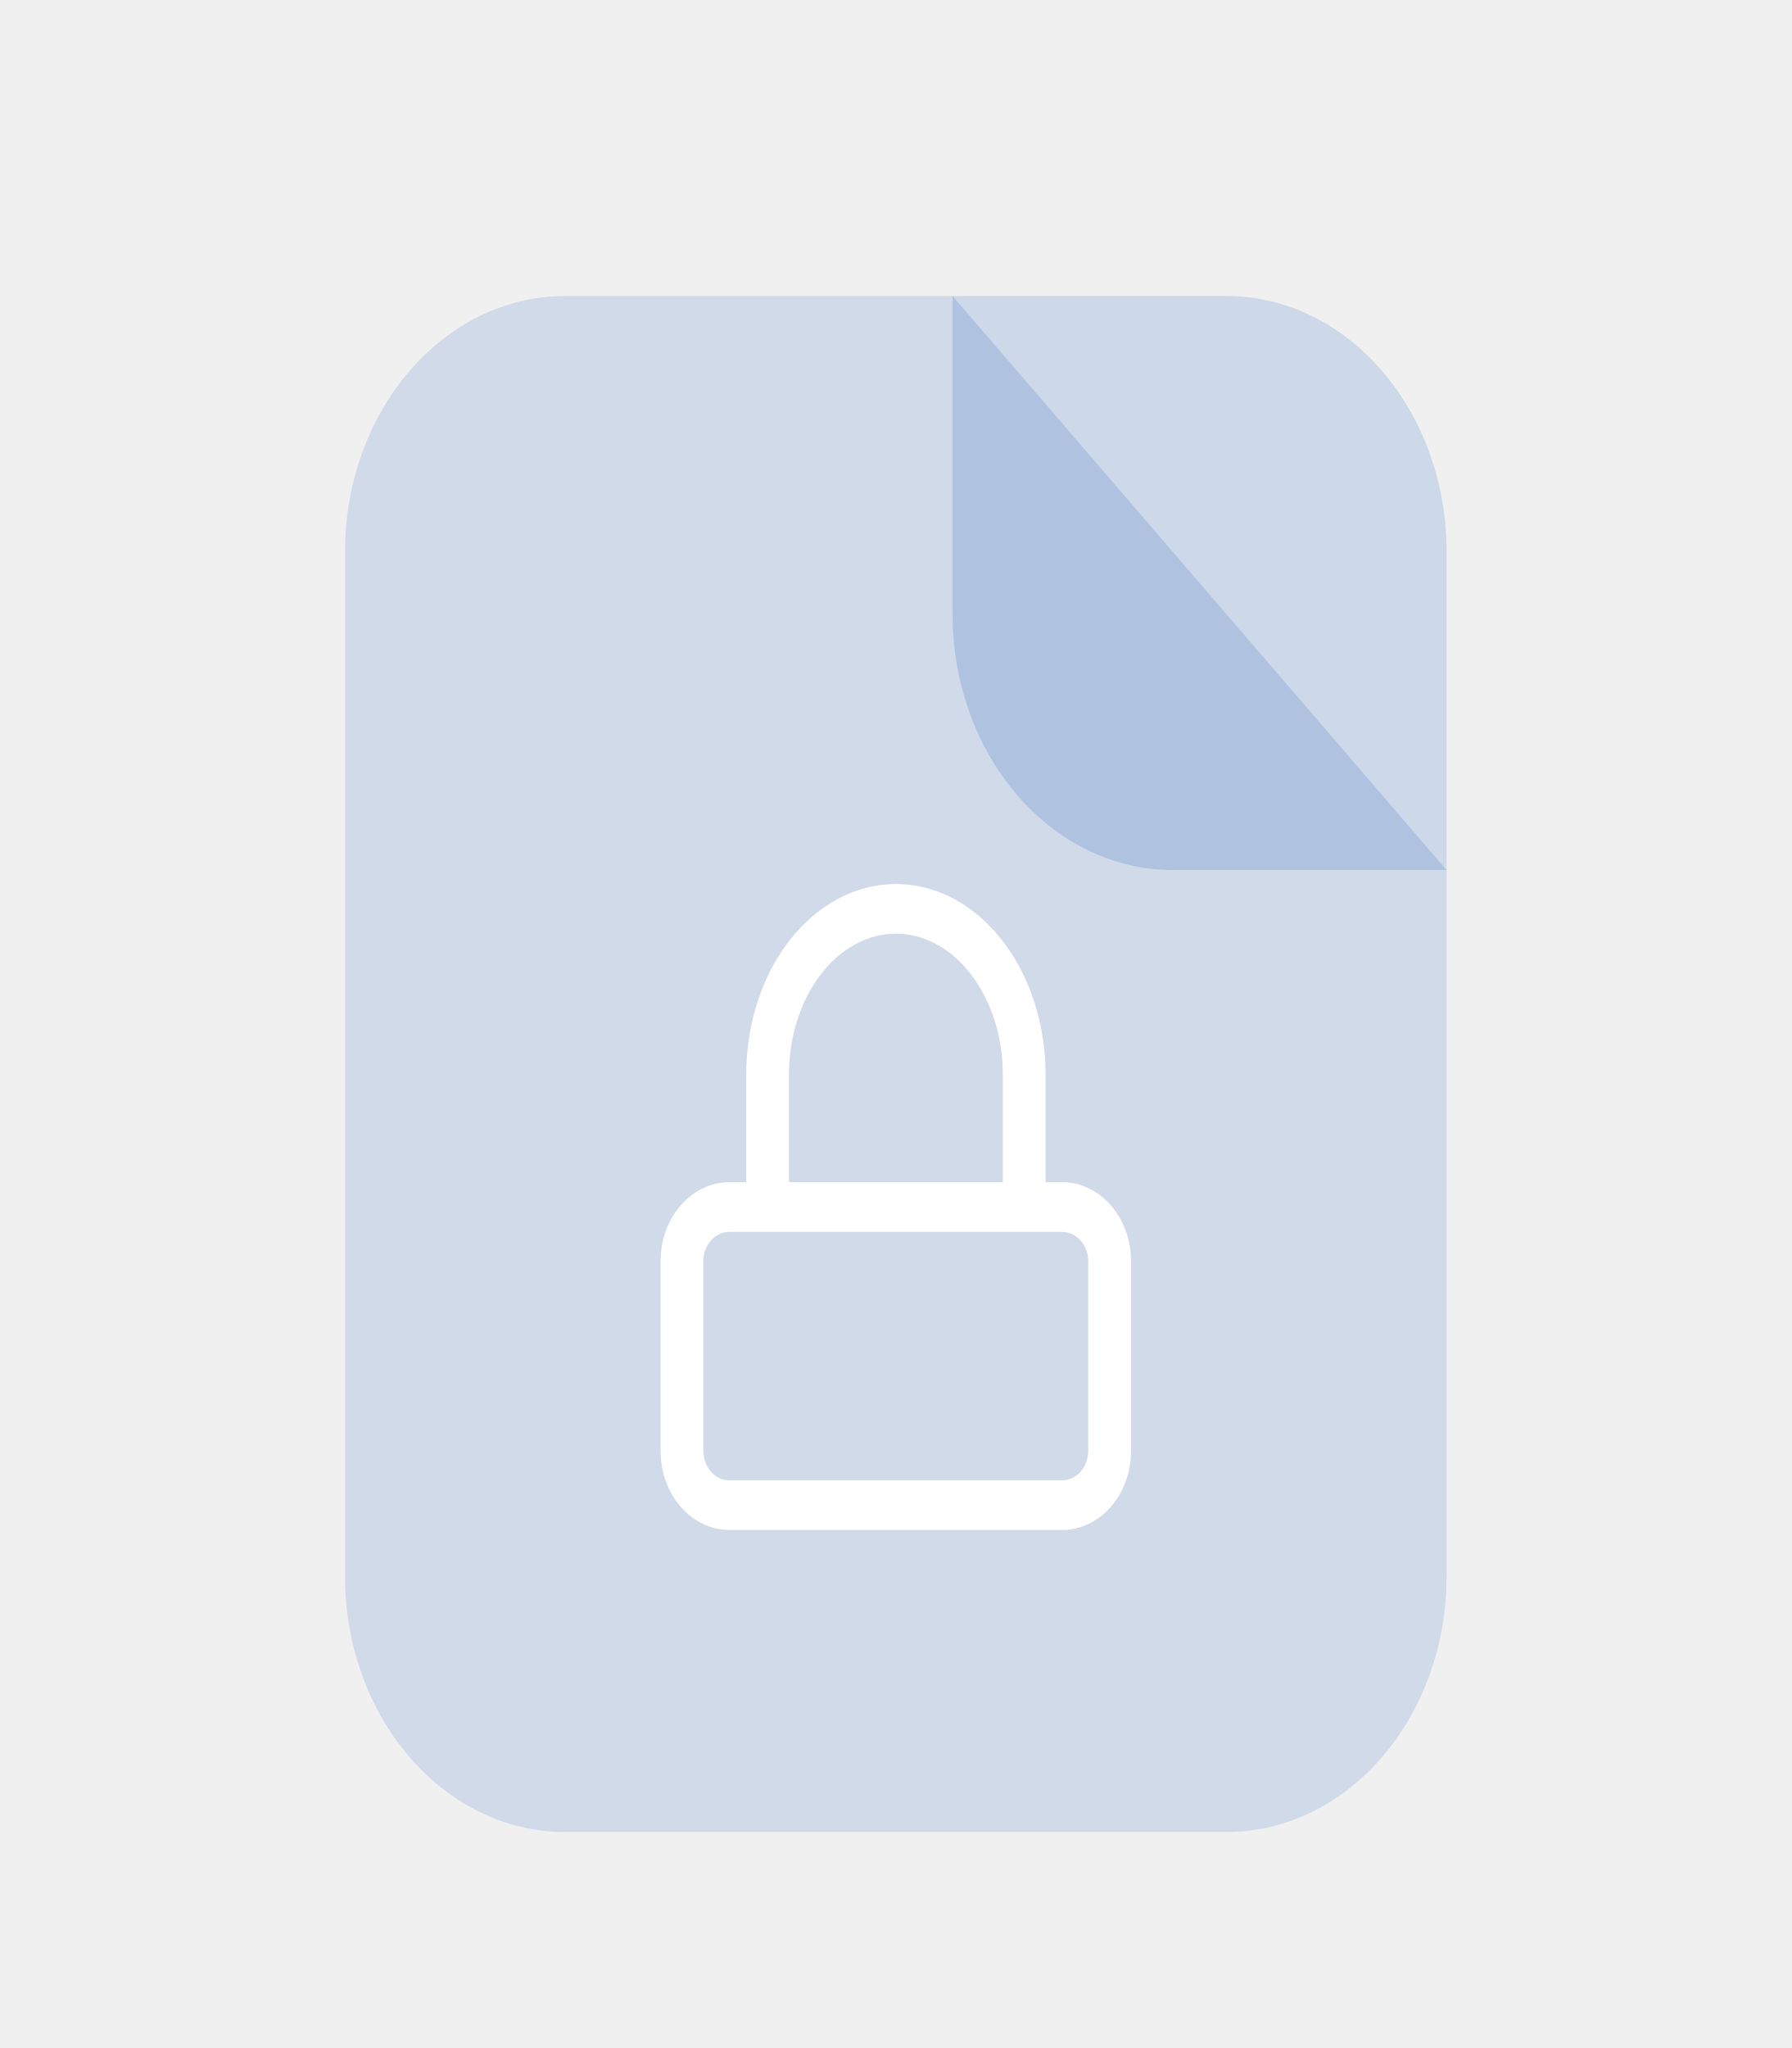
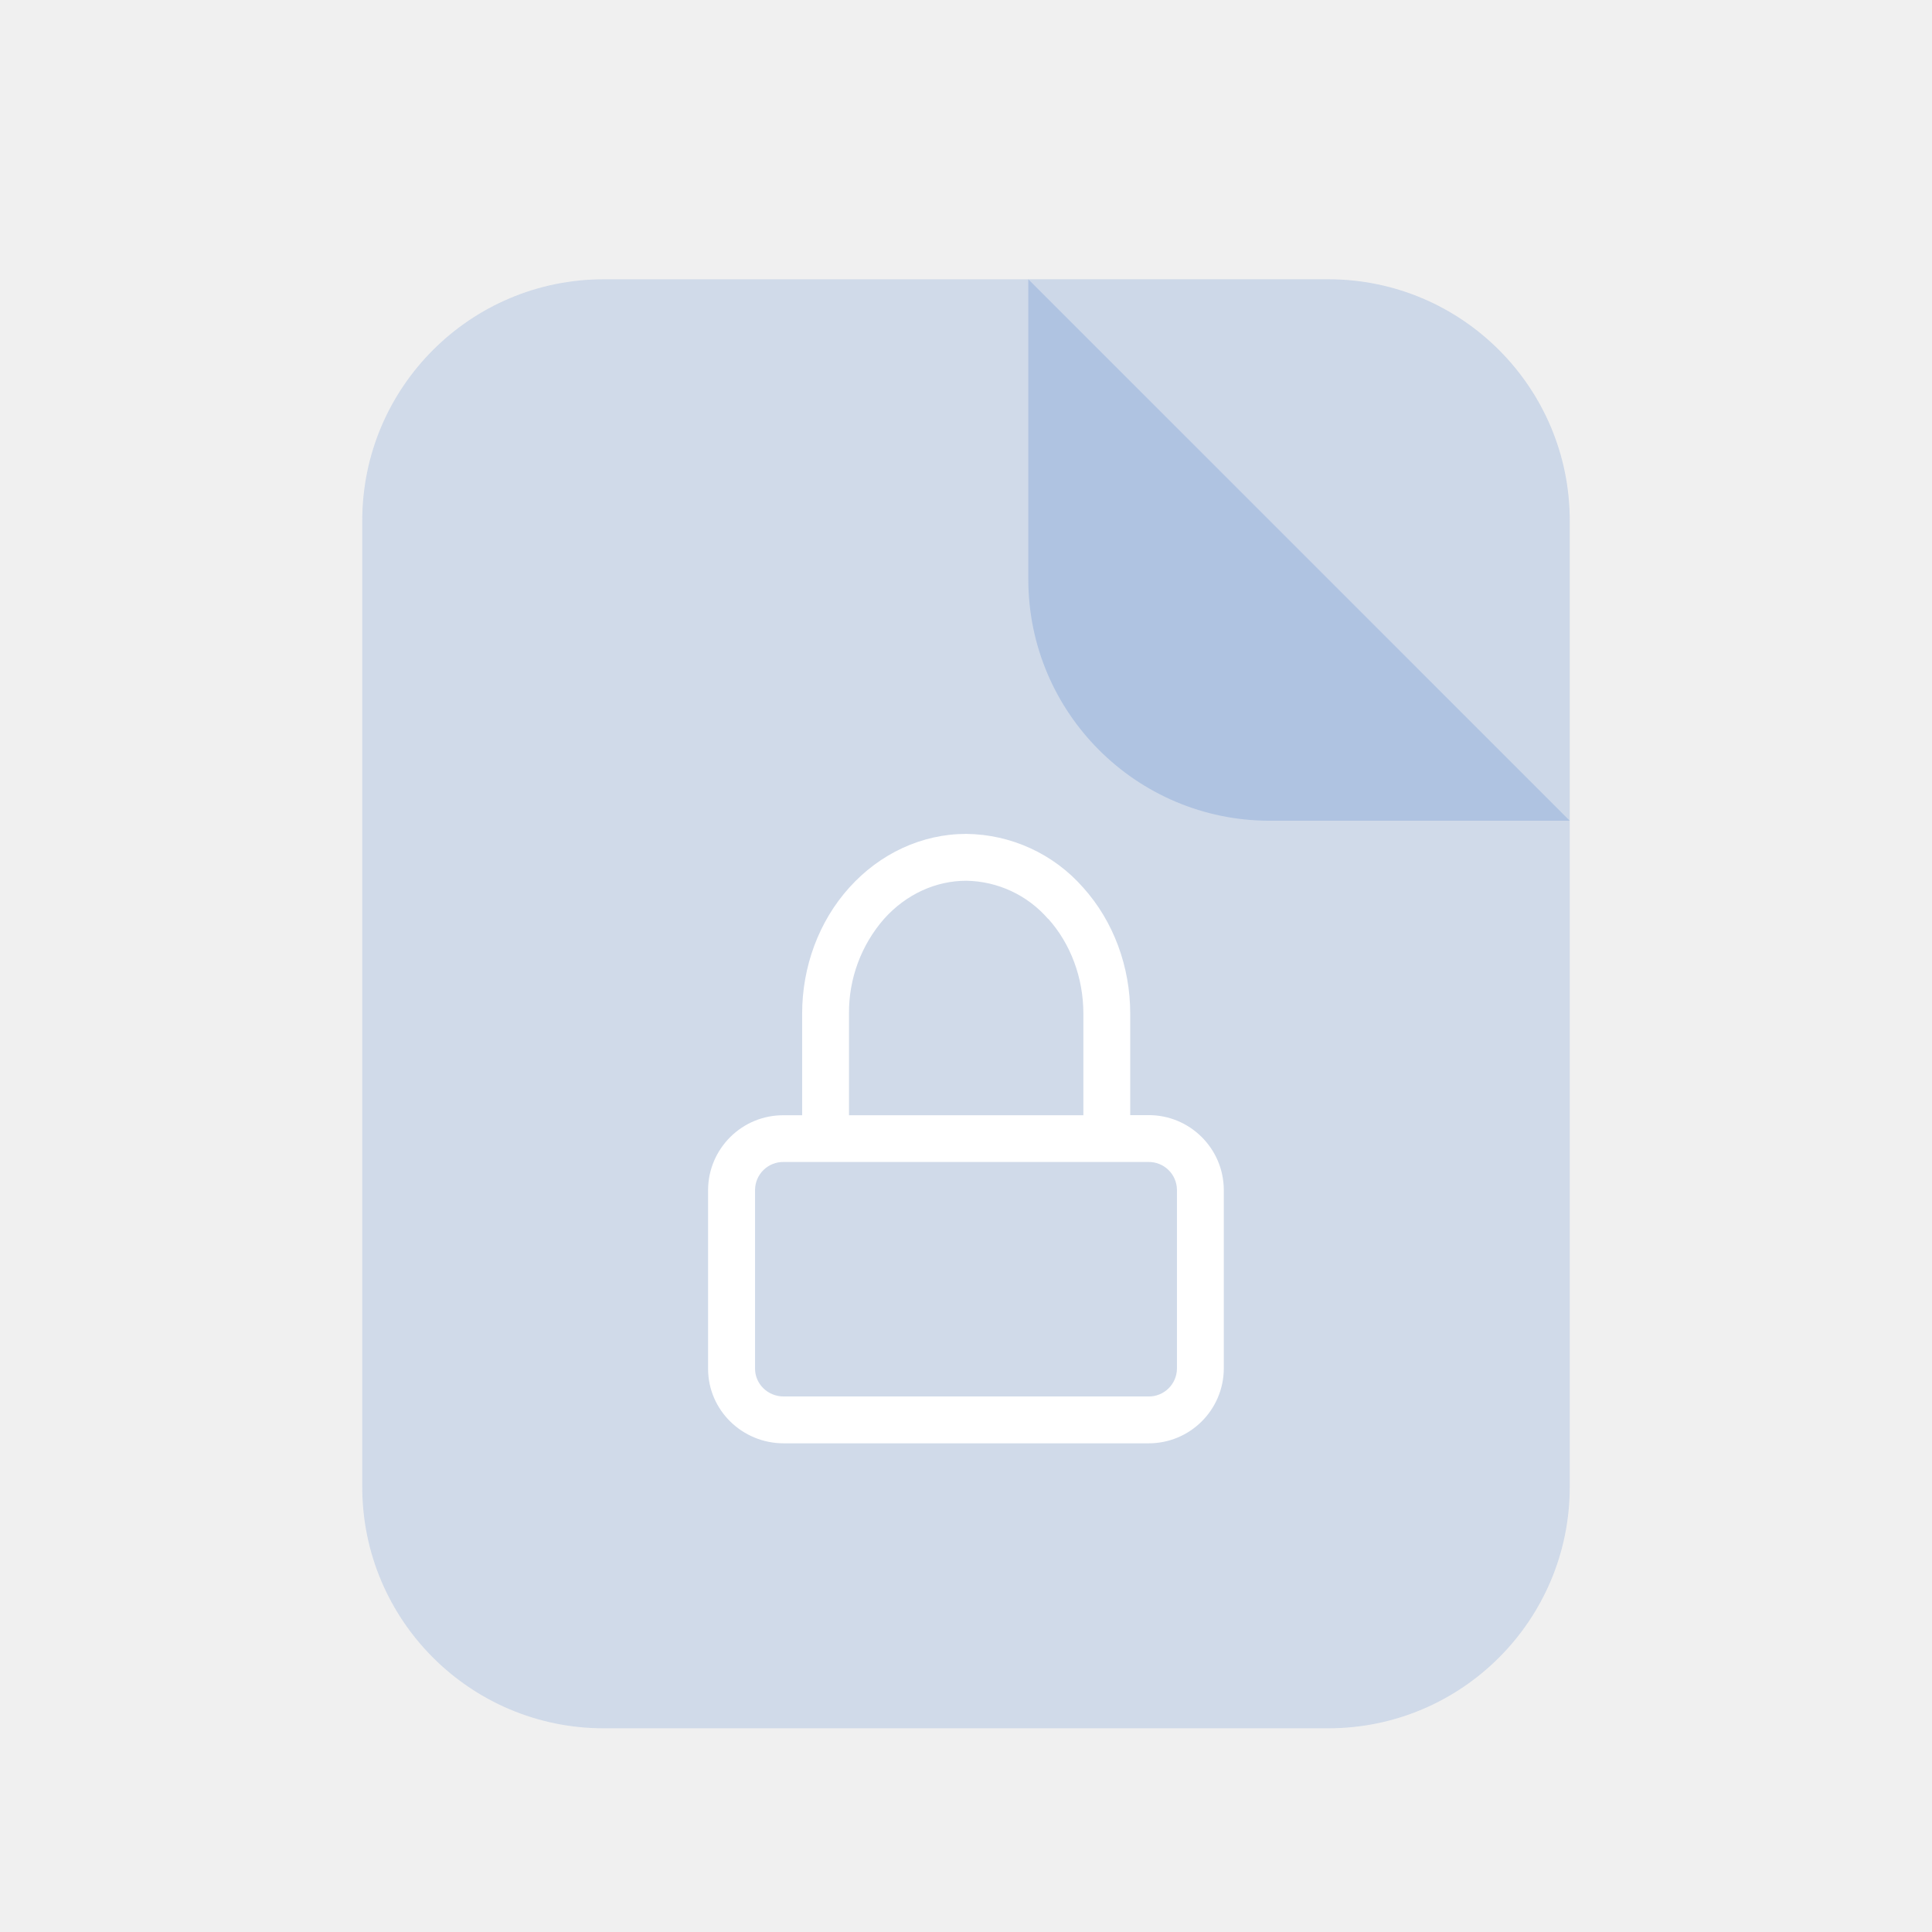
- <svg xmlns="http://www.w3.org/2000/svg" viewBox="0 0 42 48">
-   <path fill="#AFC3E1" d="M8.088 12.938c0-3.314 2.312-6 5.165-6h15.494c2.853 0 5.165 2.686 5.165 6v24c0 3.313-2.312 6-5.165 6H13.252c-2.852 0-5.164-2.687-5.164-6v-24Z" opacity=".5" />
-   <path fill="#AFC3E1" d="M33.912 20.39v-7.453c0-3.313-2.312-6-5.165-6h-6.416l11.581 13.454Z" opacity=".1" />
-   <path fill="#AFC3E1" d="M22.331 6.938v7.453c0 3.313 2.313 6 5.165 6h6.416L22.332 6.938Z" />
-   <path fill="#fff" fill-rule="evenodd" d="M22.756 22.828c-.475-.613-1.107-.945-1.754-.945-.646 0-1.279.332-1.754.945-.477.615-.752 1.462-.752 2.355v2.524h5.013v-2.524c0-.893-.276-1.74-.753-2.355Zm1.755 4.879v-2.524c0-1.165-.358-2.294-1.01-3.134-.652-.843-1.55-1.33-2.499-1.33-.948 0-1.846.487-2.499 1.33-.651.84-1.01 1.969-1.01 3.134v2.524h-.392c-.884 0-1.615.82-1.615 1.853v4.447c0 1.033.731 1.852 1.615 1.852h7.797c.884 0 1.616-.82 1.616-1.852V29.56c0-1.034-.732-1.853-1.616-1.853h-.387Zm1 1.853c0-.37-.265-.688-.613-.688h-7.797c-.347 0-.613.318-.613.688v4.447c0 .37.266.688.613.688h7.797c.348 0 .613-.318.613-.688V29.56Z" clip-rule="evenodd" />
+ <svg xmlns="http://www.w3.org/2000/svg" viewBox="0 0 16 16">
+   <path fill="#AFC3E1" d="M3 4.313a2 2 0 0 1 2-2h6a2 2 0 0 1 2 2v8a2 2 0 0 1-2 2H5a2 2 0 0 1-2-2v-8Z" opacity=".5" />
+   <path fill="#AFC3E1" d="M13 6.797V4.313a2 2 0 0 0-2-2H8.516L13 6.796Z" opacity=".1" />
+   <path fill="#AFC3E1" d="M8.516 2.313v2.484a2 2 0 0 0 2 2H13L8.516 2.313Z" />
+   <path fill="#fff" fill-rule="evenodd" d="M8.68 7.61a.915.915 0 0 0-.678-.316c-.25 0-.496.11-.68.315a1.177 1.177 0 0 0-.291.785v.842h1.941v-.842c0-.298-.107-.58-.291-.785Zm.68 1.626v-.842c0-.388-.138-.764-.39-1.044a1.306 1.306 0 0 0-.968-.444c-.368 0-.715.163-.968.444-.253.28-.391.656-.391 1.044v.842H6.49a.622.622 0 0 0-.626.617v1.482c0 .345.284.618.626.618h3.02a.622.622 0 0 0 .625-.617V9.852a.622.622 0 0 0-.626-.617h-.15Zm.387.617a.233.233 0 0 0-.237-.23H6.49a.233.233 0 0 0-.237.23v1.482c0 .124.103.23.238.23h3.02a.233.233 0 0 0 .236-.23V9.854Z" clip-rule="evenodd" />
</svg>
